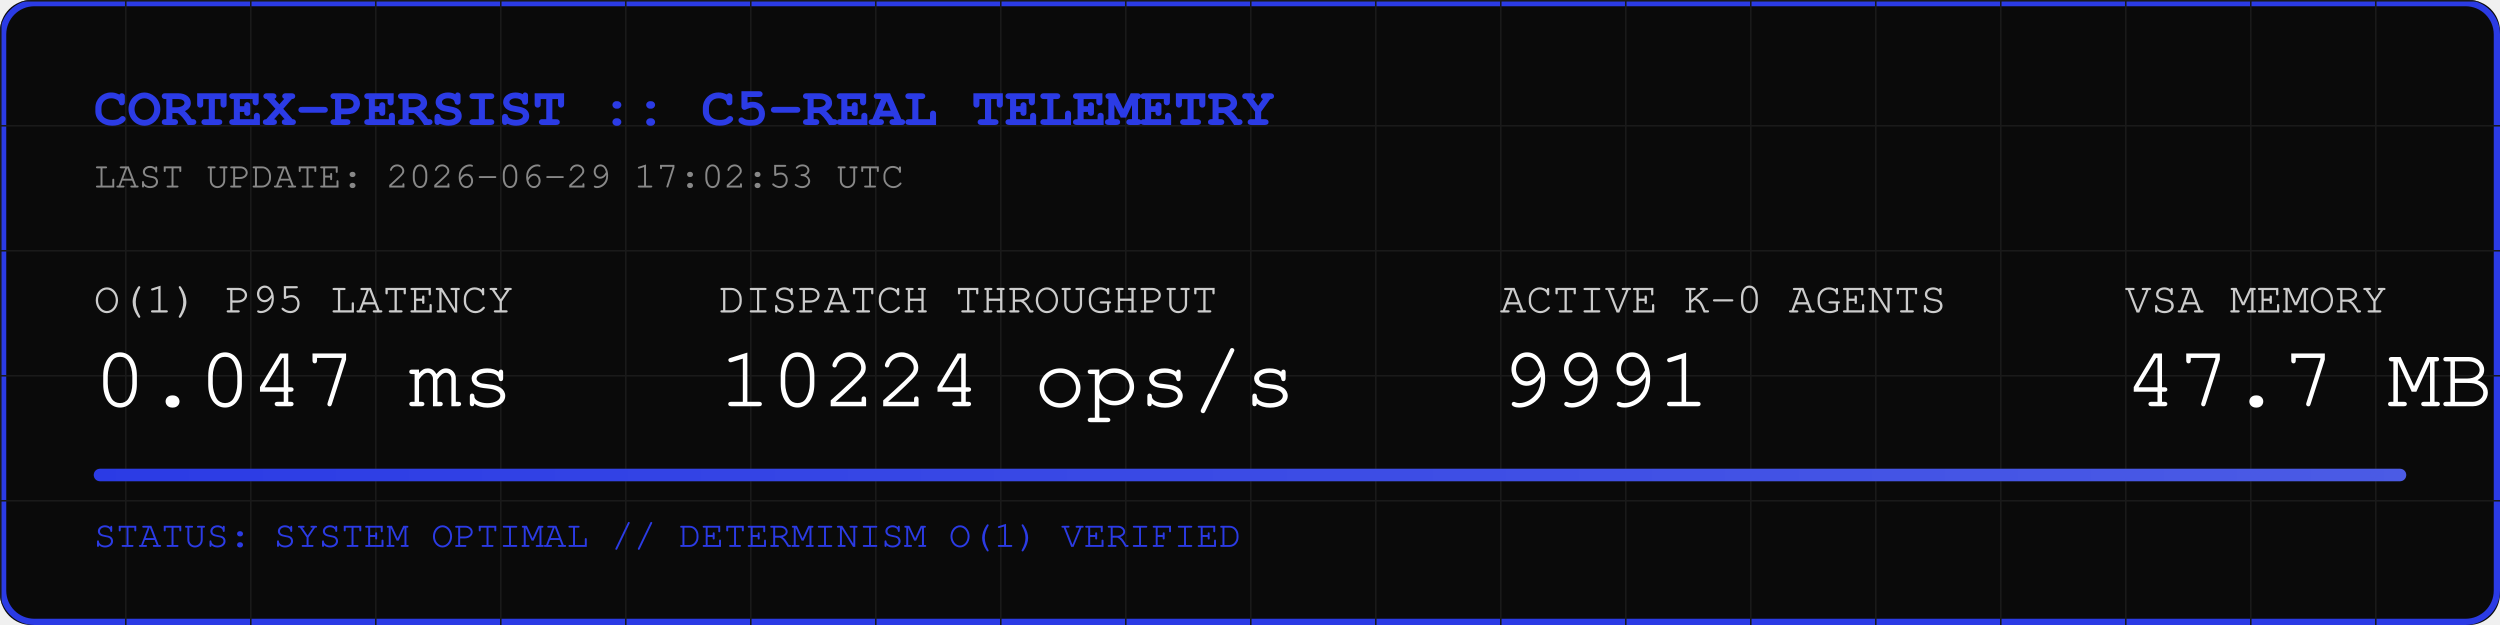
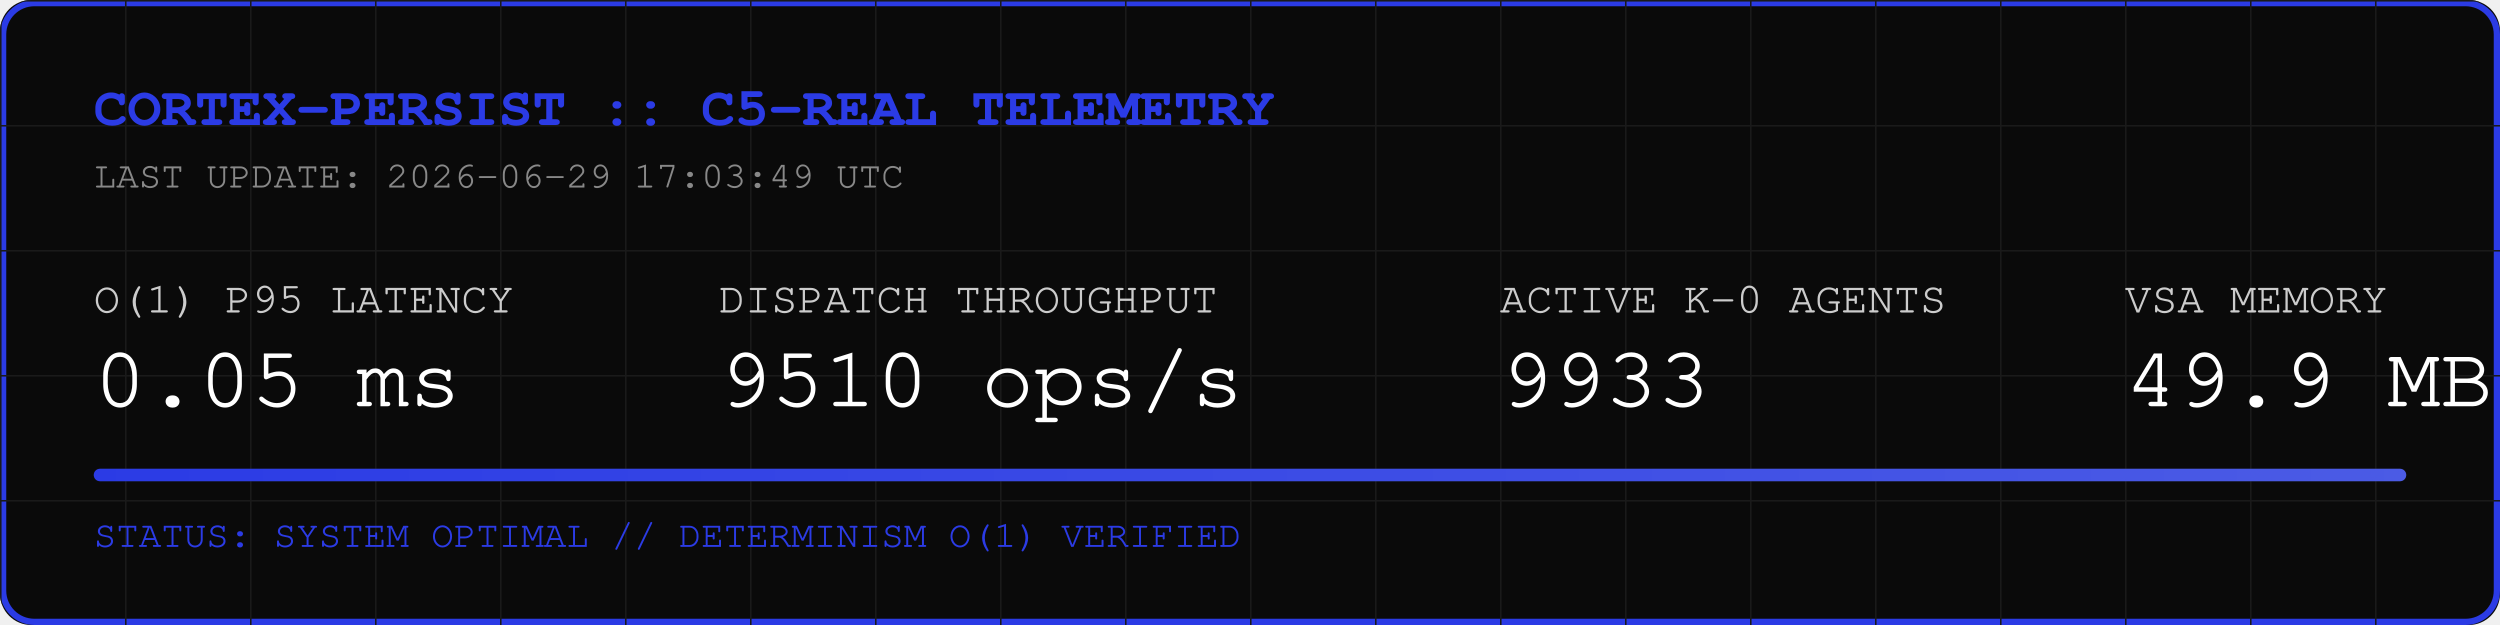
<svg xmlns="http://www.w3.org/2000/svg" width="800" height="200" viewBox="0 0 800 200">
  <rect width="800" height="200" fill="#0A0A0A" rx="10" />
  <rect width="798" height="198" x="1" y="1" fill="none" stroke="#2B3BE5" stroke-width="2" rx="10" />
  <defs>
    <pattern id="grid" width="40" height="40" patternUnits="userSpaceOnUse">
      <path d="M 40 0 L 0 0 0 40" fill="none" stroke="#1A1A1A" stroke-width="1" />
    </pattern>
    <linearGradient id="neon" x1="0%" y1="0%" x2="100%" y2="0%">
      <stop offset="0%" stop-color="#2B3BE5" />
      <stop offset="100%" stop-color="#4B5BE5" />
    </linearGradient>
  </defs>
  <rect width="800" height="200" fill="url(#grid)" rx="10" />
  <text x="30" y="40" font-family="Courier, monospace" font-size="18" fill="#2B3BE5" font-weight="bold">CORTEX-PERSIST :: C5-REAL TELEMETRY</text>
-   <text x="30" y="60" font-family="Courier, monospace" font-size="12" fill="#888888">LAST UPDATE: 2026-06-29 17:02:53 UTC</text>
+   <text x="30" y="60" font-family="Courier, monospace" font-size="12" fill="#888888">LAST UPDATE: 2026-06-29 17:03:49 UTC</text>
  <g transform="translate(30, 100)">
    <text x="0" y="0" font-family="Courier, monospace" font-size="14" fill="#CCCCCC">O(1) P95 LATENCY</text>
-     <text x="0" y="30" font-family="Courier, monospace" font-size="28" fill="#FFFFFF">0.047 ms</text>
+     <text x="0" y="30" font-family="Courier, monospace" font-size="28" fill="#FFFFFF">0.05 ms</text>
    <text x="200" y="0" font-family="Courier, monospace" font-size="14" fill="#CCCCCC">DISPATCH THROUGHPUT</text>
-     <text x="200" y="30" font-family="Courier, monospace" font-size="28" fill="#FFFFFF">10224 ops/s</text>
+     <text x="200" y="30" font-family="Courier, monospace" font-size="28" fill="#FFFFFF">9510 ops/s</text>
    <text x="450" y="0" font-family="Courier, monospace" font-size="14" fill="#CCCCCC">ACTIVE K-0 AGENTS</text>
-     <text x="450" y="30" font-family="Courier, monospace" font-size="28" fill="#FFFFFF">9991</text>
+     <text x="450" y="30" font-family="Courier, monospace" font-size="28" fill="#FFFFFF">9933</text>
    <text x="650" y="0" font-family="Courier, monospace" font-size="14" fill="#CCCCCC">VSA MEMORY</text>
-     <text x="650" y="30" font-family="Courier, monospace" font-size="28" fill="#FFFFFF">47.7 MB</text>
+     <text x="650" y="30" font-family="Courier, monospace" font-size="28" fill="#FFFFFF">49.9 MB</text>
  </g>
  <rect x="30" y="150" width="740" height="4" fill="#1A1A1A" rx="2" />
  <rect x="30" y="150" width="740" height="4" fill="url(#neon)" rx="2" />
  <text x="30" y="175" font-family="Courier, monospace" font-size="12" fill="#2B3BE5">STATUS: SYSTEM OPTIMAL // DETERMINISM O(1) VERIFIED</text>
</svg>
